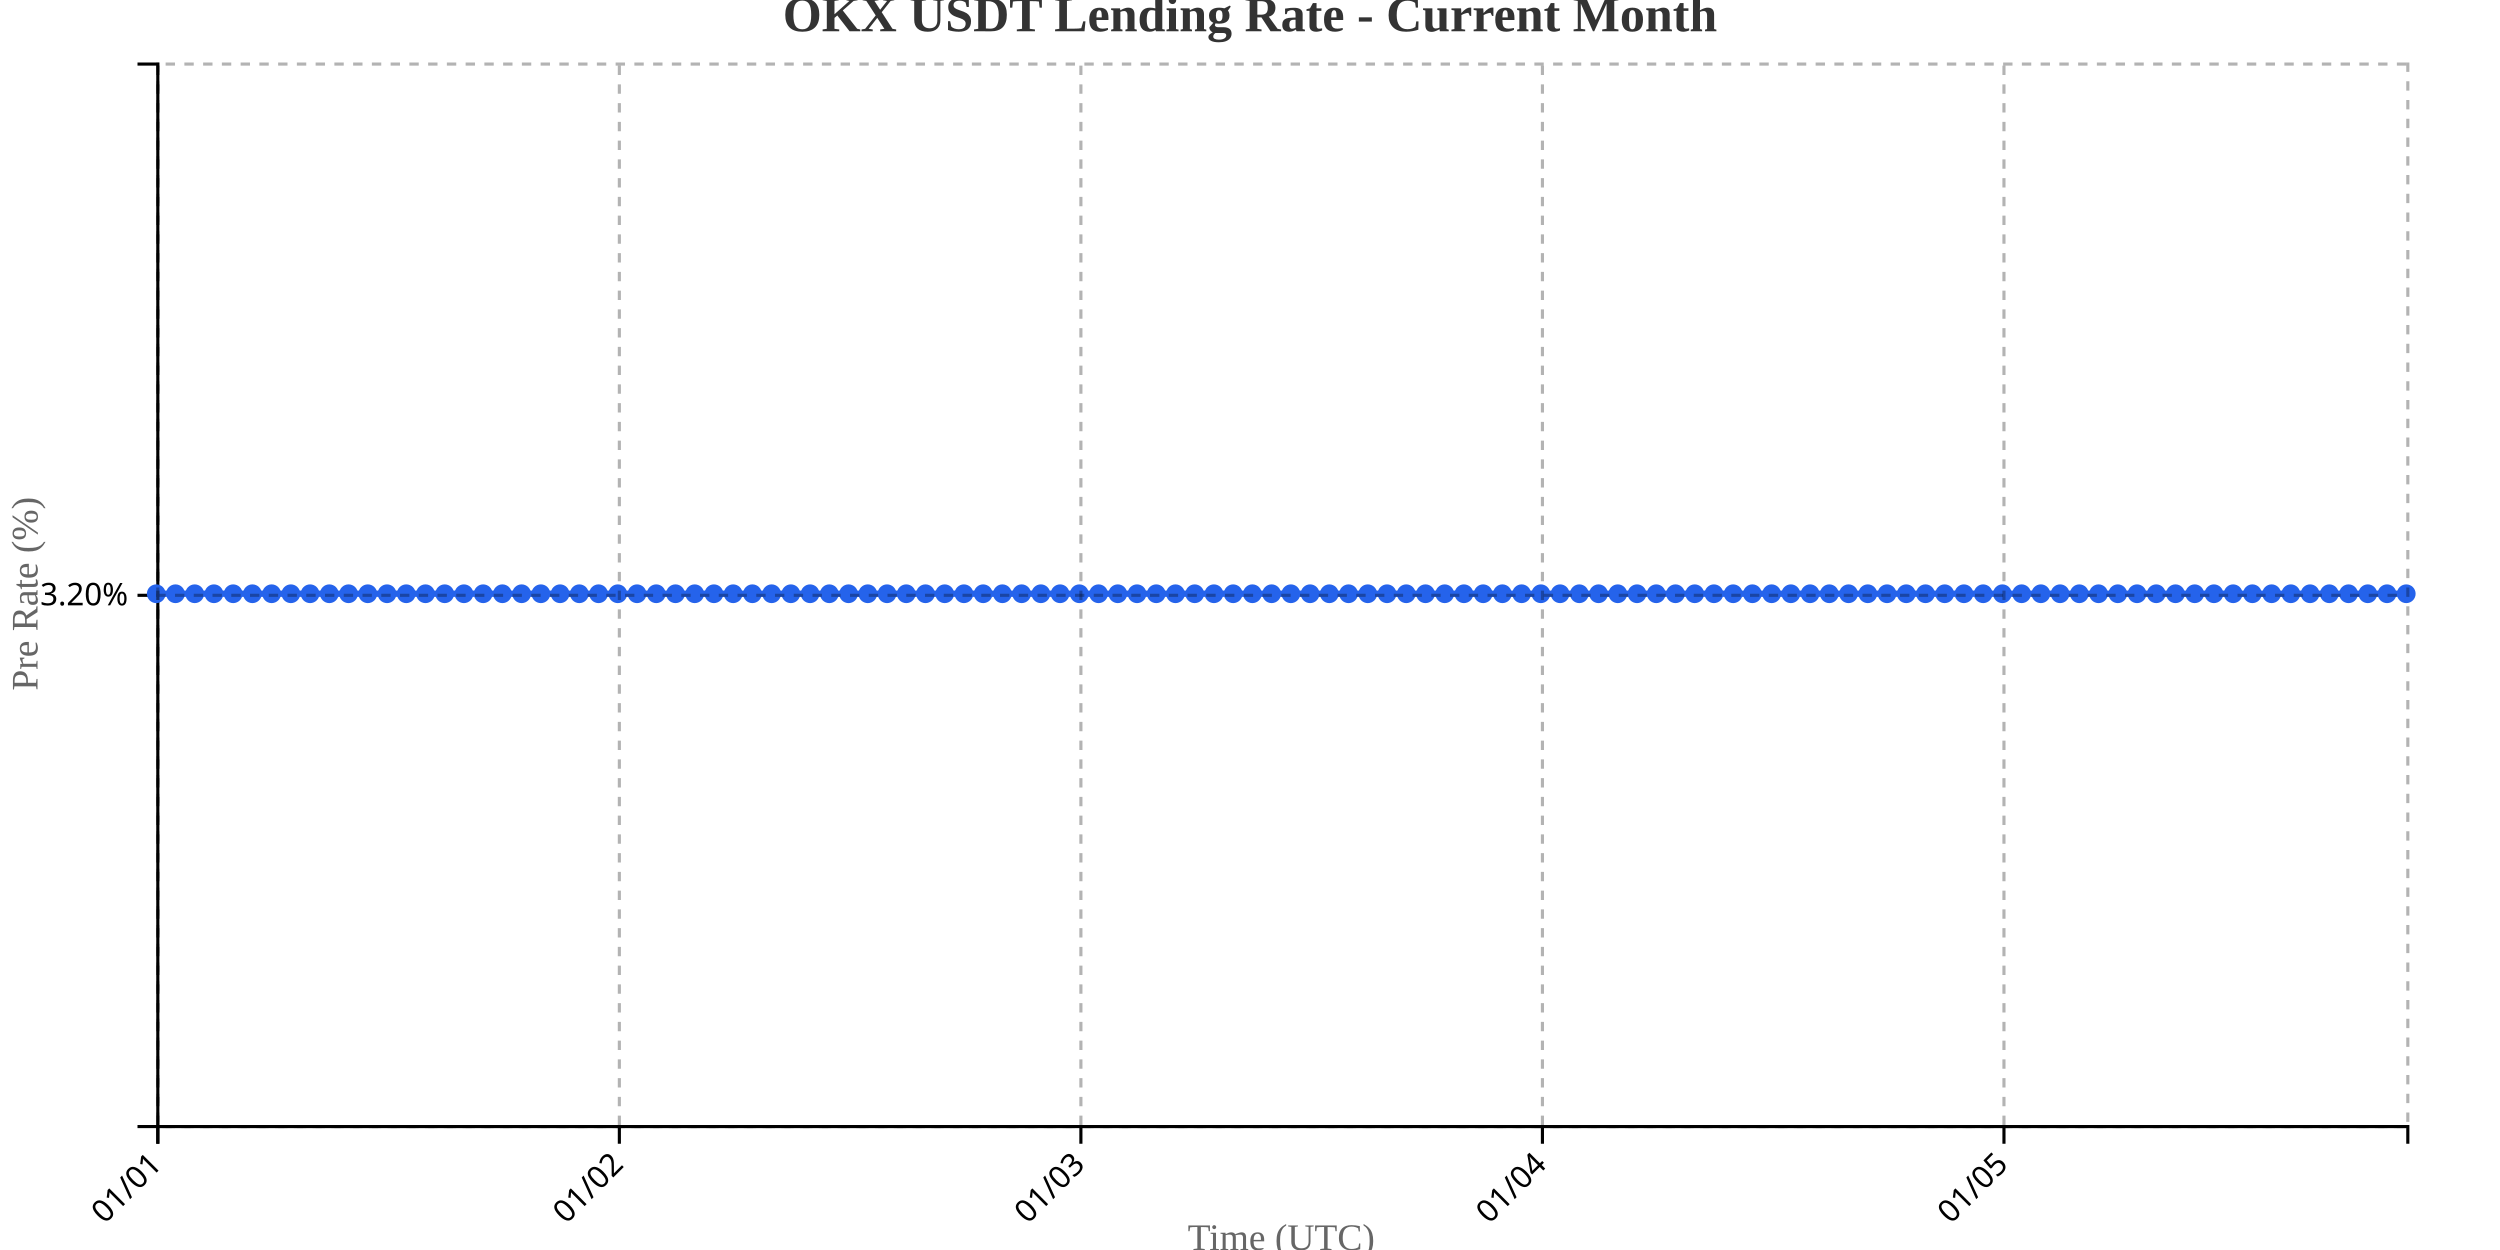
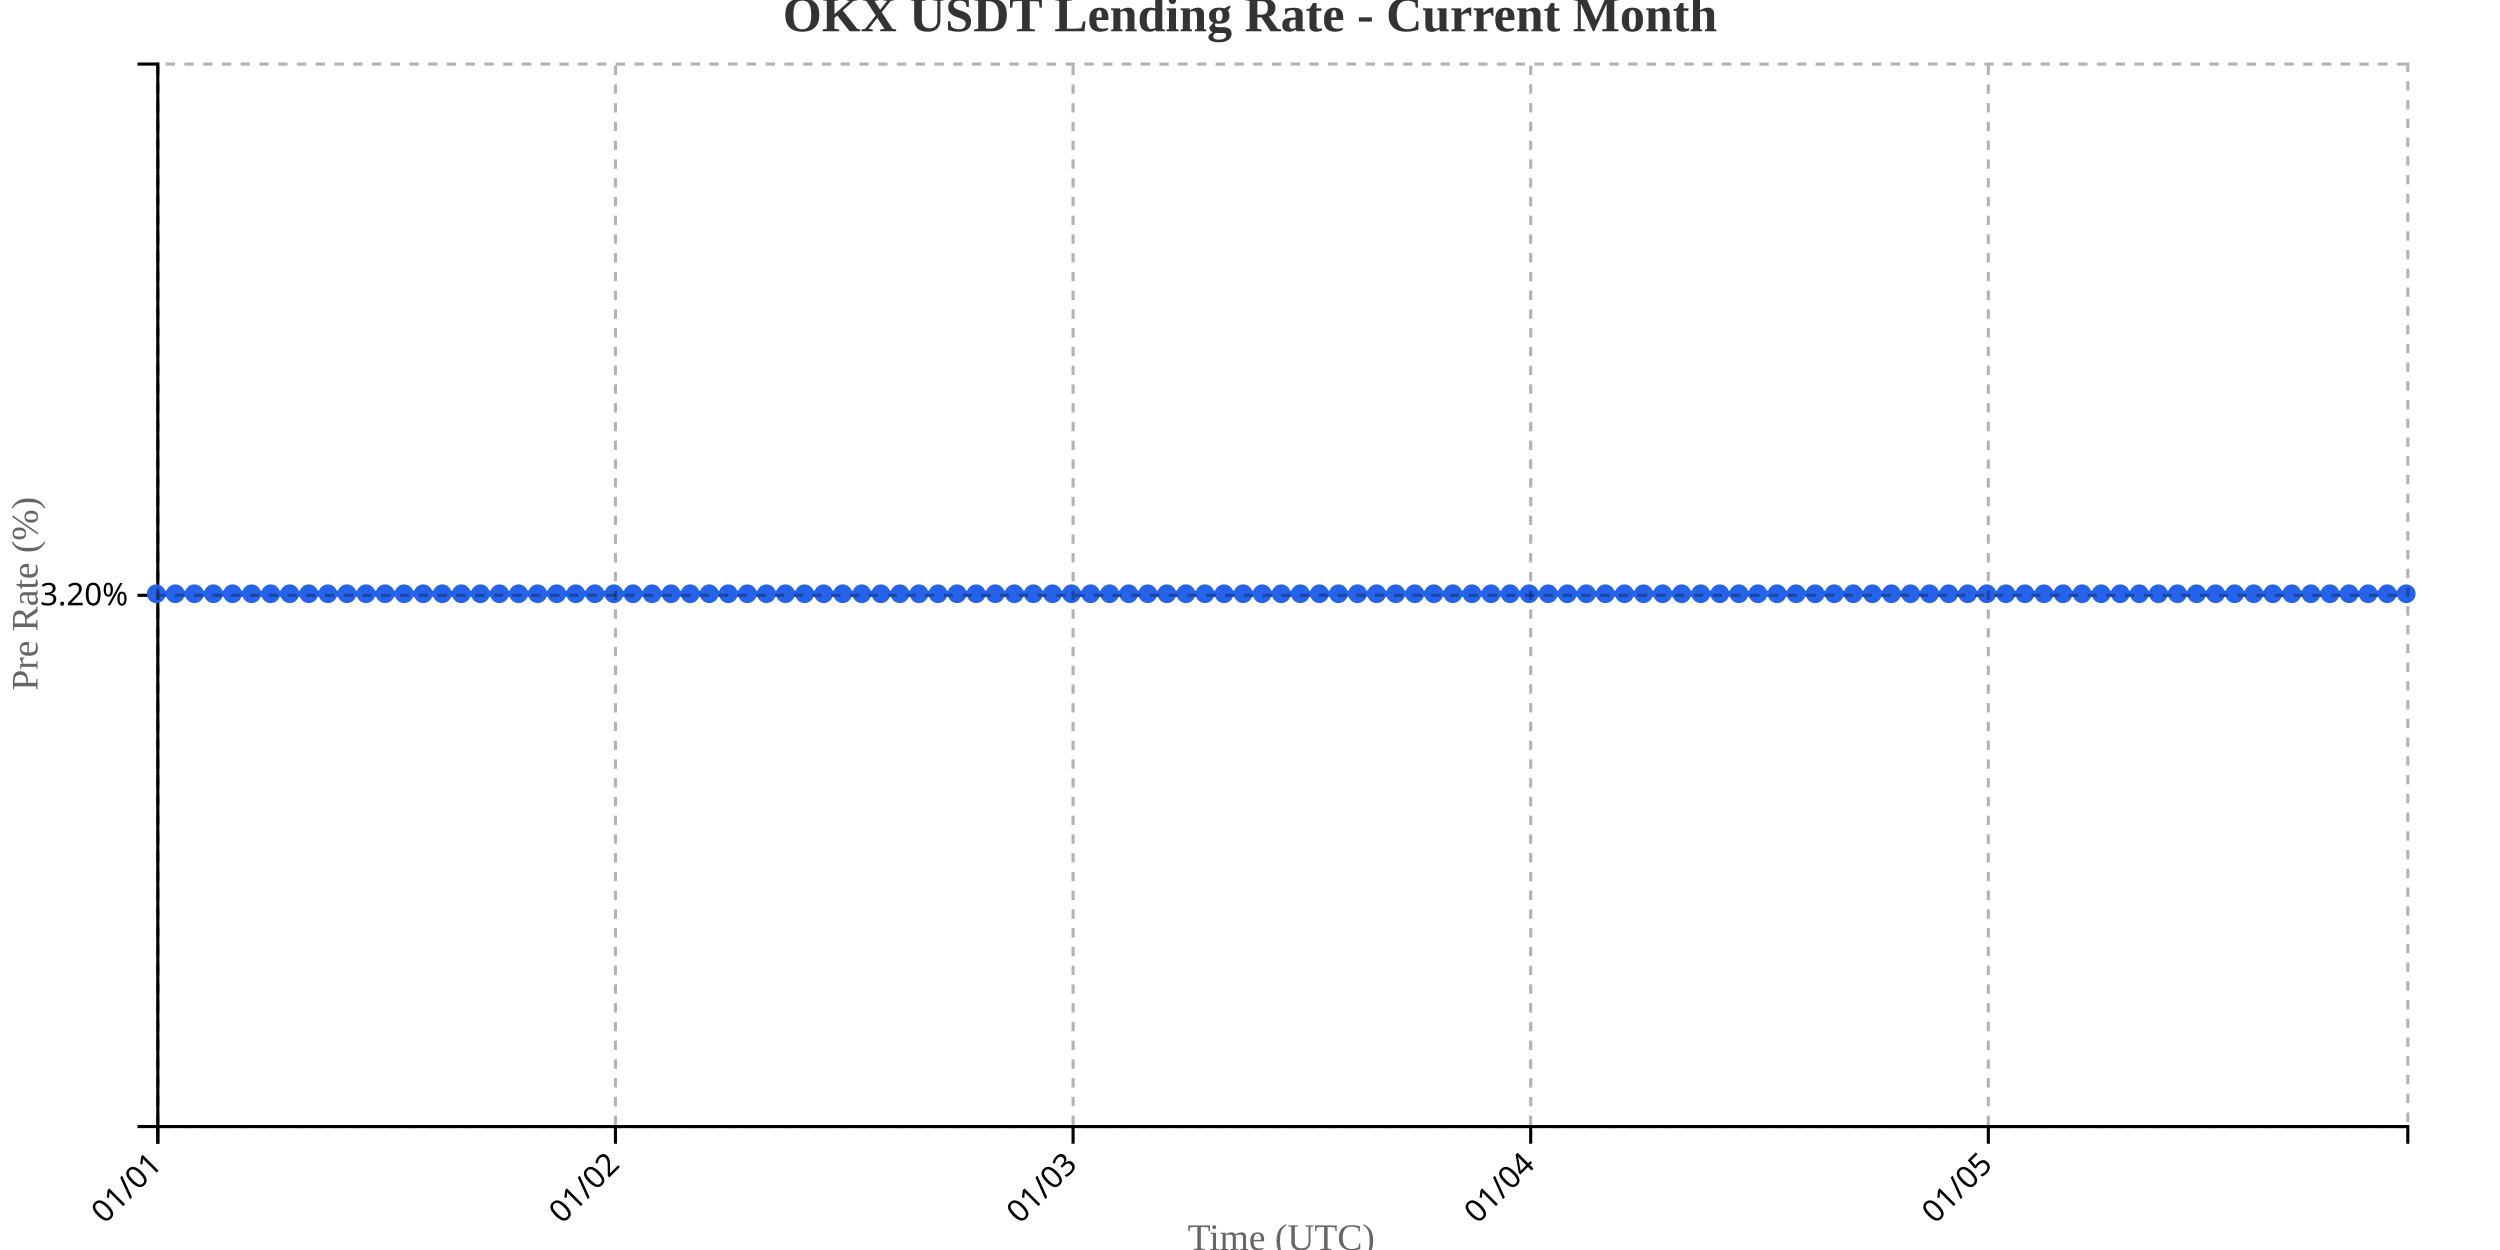
<svg xmlns="http://www.w3.org/2000/svg" width="800" height="400">
  <g transform="translate(50,20)">
    <g transform="translate(0,340)" fill="none" font-size="10" font-family="sans-serif" text-anchor="middle">
      <path class="domain" stroke="currentColor" d="M0.5,6V0.5H720.5V6" />
      <g class="tick" opacity="1" transform="translate(0.5,0)">
        <line stroke="currentColor" y2="6" />
        <text fill="currentColor" y="9" dy=".15em" style="text-anchor: end;" dx="-.8em" transform="rotate(-45)">01/01</text>
      </g>
-       <g class="tick" opacity="1" transform="translate(148.1923,0)">
+       <g class="tick" opacity="1" transform="translate(146.9407,0)">
        <line stroke="currentColor" y2="6" />
        <text fill="currentColor" y="9" dy=".15em" style="text-anchor: end;" dx="-.8em" transform="rotate(-45)">01/02</text>
      </g>
-       <g class="tick" opacity="1" transform="translate(295.8846,0)">
+       <g class="tick" opacity="1" transform="translate(293.3814,0)">
        <line stroke="currentColor" y2="6" />
        <text fill="currentColor" y="9" dy=".15em" style="text-anchor: end;" dx="-.8em" transform="rotate(-45)">01/03</text>
      </g>
-       <g class="tick" opacity="1" transform="translate(443.5769,0)">
+       <g class="tick" opacity="1" transform="translate(439.822,0)">
        <line stroke="currentColor" y2="6" />
        <text fill="currentColor" y="9" dy=".15em" style="text-anchor: end;" dx="-.8em" transform="rotate(-45)">01/04</text>
      </g>
-       <g class="tick" opacity="1" transform="translate(591.2692,0)">
+       <g class="tick" opacity="1" transform="translate(586.2627,0)">
        <line stroke="currentColor" y2="6" />
        <text fill="currentColor" y="9" dy=".15em" style="text-anchor: end;" dx="-.8em" transform="rotate(-45)">01/05</text>
      </g>
    </g>
    <g fill="none" font-size="10" font-family="sans-serif" text-anchor="end">
      <path class="domain" stroke="currentColor" d="M-6,340.5H0.5V0.5H-6" />
      <g class="tick" opacity="1" transform="translate(0,170.5)">
        <line stroke="currentColor" x2="-6" />
        <text fill="currentColor" x="-9" dy="0.32em">3.20%</text>
      </g>
    </g>
    <text transform="rotate(-90)" y="-50" x="-170" dy="1em" style="text-anchor: middle; font-size: 12px; fill: #666;">Pre Rate (%)</text>
    <text transform="translate(360, 380)" style="text-anchor: middle; font-size: 12px; fill: #666;">Time (UTC)</text>
-     <path fill="none" stroke="#2563eb" stroke-width="2" d="M0,170C2.051,170,4.103,170,6.154,170C8.205,170,10.256,170,12.308,170C14.359,170,16.41,170,18.462,170C20.513,170,22.564,170,24.615,170C26.667,170,28.718,170,30.769,170C32.821,170,34.872,170,36.923,170C38.974,170,41.026,170,43.077,170C45.128,170,47.179,170,49.231,170C51.282,170,53.333,170,55.385,170C57.436,170,59.487,170,61.538,170C63.59,170,65.641,170,67.692,170C69.744,170,71.795,170,73.846,170C75.897,170,77.949,170,80,170C82.051,170,84.103,170,86.154,170C88.205,170,90.256,170,92.308,170C94.359,170,96.41,170,98.462,170C100.513,170,102.564,170,104.615,170C106.667,170,108.718,170,110.769,170C112.821,170,114.872,170,116.923,170C118.974,170,121.026,170,123.077,170C125.128,170,127.179,170,129.231,170C131.282,170,133.333,170,135.385,170C137.436,170,139.487,170,141.538,170C143.59,170,145.641,170,147.692,170C149.744,170,151.795,170,153.846,170C155.897,170,157.949,170,160,170C162.051,170,164.103,170,166.154,170C168.205,170,170.256,170,172.308,170C174.359,170,176.41,170,178.462,170C180.513,170,182.564,170,184.615,170C186.667,170,188.718,170,190.769,170C192.821,170,194.872,170,196.923,170C198.974,170,201.026,170,203.077,170C205.128,170,207.179,170,209.231,170C211.282,170,213.333,170,215.385,170C217.436,170,219.487,170,221.538,170C223.59,170,225.641,170,227.692,170C229.744,170,231.795,170,233.846,170C235.897,170,237.949,170,240,170C242.051,170,244.103,170,246.154,170C248.205,170,250.256,170,252.308,170C254.359,170,256.41,170,258.462,170C260.513,170,262.564,170,264.615,170C266.667,170,268.718,170,270.769,170C272.821,170,274.872,170,276.923,170C278.974,170,281.026,170,283.077,170C285.128,170,287.179,170,289.231,170C291.282,170,293.333,170,295.385,170C297.436,170,299.487,170,301.538,170C303.59,170,305.641,170,307.692,170C309.744,170,311.795,170,313.846,170C315.897,170,317.949,170,320,170C322.051,170,324.103,170,326.154,170C328.205,170,330.256,170,332.308,170C334.359,170,336.41,170,338.462,170C340.513,170,342.564,170,344.615,170C346.667,170,348.718,170,350.769,170C352.821,170,354.872,170,356.923,170C358.974,170,361.026,170,363.077,170C365.128,170,367.179,170,369.231,170C371.282,170,373.333,170,375.385,170C377.436,170,379.487,170,381.538,170C383.59,170,385.641,170,387.692,170C389.744,170,391.795,170,393.846,170C395.897,170,397.949,170,400,170C402.051,170,404.103,170,406.154,170C408.205,170,410.256,170,412.308,170C414.359,170,416.41,170,418.462,170C420.513,170,422.564,170,424.615,170C426.667,170,428.718,170,430.769,170C432.821,170,434.872,170,436.923,170C438.974,170,441.026,170,443.077,170C445.128,170,447.179,170,449.231,170C451.282,170,453.333,170,455.385,170C457.436,170,459.487,170,461.538,170C463.59,170,465.641,170,467.692,170C469.744,170,471.795,170,473.846,170C475.897,170,477.949,170,480,170C482.051,170,484.103,170,486.154,170C488.205,170,490.256,170,492.308,170C494.359,170,496.41,170,498.462,170C500.513,170,502.564,170,504.615,170C506.667,170,508.718,170,510.769,170C512.821,170,514.872,170,516.923,170C518.974,170,521.026,170,523.077,170C525.128,170,527.179,170,529.231,170C531.282,170,533.333,170,535.385,170C537.436,170,539.487,170,541.538,170C543.59,170,545.641,170,547.692,170C549.744,170,551.795,170,553.846,170C555.897,170,557.949,170,560,170C562.051,170,564.103,170,566.154,170C568.205,170,570.256,170,572.308,170C574.359,170,576.41,170,578.462,170C580.513,170,582.564,170,584.615,170C586.667,170,588.718,170,590.769,170C592.821,170,594.872,170,596.923,170C598.974,170,601.026,170,603.077,170C605.128,170,607.179,170,609.231,170C611.282,170,613.333,170,615.385,170C617.436,170,619.487,170,621.538,170C623.59,170,625.641,170,627.692,170C629.744,170,631.795,170,633.846,170C635.897,170,637.949,170,640,170C642.051,170,644.103,170,646.154,170C648.205,170,650.256,170,652.308,170C654.359,170,656.41,170,658.462,170C660.513,170,662.564,170,664.615,170C666.667,170,668.718,170,670.769,170C672.821,170,674.872,170,676.923,170C678.974,170,681.026,170,683.077,170C685.128,170,687.179,170,689.231,170C691.282,170,693.333,170,695.385,170C697.436,170,699.487,170,701.538,170C703.59,170,705.641,170,707.692,170C709.744,170,711.795,170,713.846,170C715.897,170,717.949,170,720,170" />
+     <path fill="none" stroke="#2563eb" stroke-width="2" d="M0,170C2.034,170,4.068,170,6.102,170C8.136,170,10.169,170,12.203,170C14.237,170,16.271,170,18.305,170C20.339,170,22.373,170,24.407,170C26.441,170,28.475,170,30.508,170C32.542,170,34.576,170,36.61,170C38.644,170,40.678,170,42.712,170C44.746,170,46.78,170,48.814,170C50.847,170,52.881,170,54.915,170C56.949,170,58.983,170,61.017,170C63.051,170,65.085,170,67.119,170C69.153,170,71.186,170,73.22,170C75.254,170,77.288,170,79.322,170C81.356,170,83.39,170,85.424,170C87.458,170,89.492,170,91.525,170C93.559,170,95.593,170,97.627,170C99.661,170,101.695,170,103.729,170C105.763,170,107.797,170,109.831,170C111.864,170,113.898,170,115.932,170C117.966,170,120,170,122.034,170C124.068,170,126.102,170,128.136,170C130.169,170,132.203,170,134.237,170C136.271,170,138.305,170,140.339,170C142.373,170,144.407,170,146.441,170C148.475,170,150.508,170,152.542,170C154.576,170,156.61,170,158.644,170C160.678,170,162.712,170,164.746,170C166.78,170,168.814,170,170.847,170C172.881,170,174.915,170,176.949,170C178.983,170,181.017,170,183.051,170C185.085,170,187.119,170,189.153,170C191.186,170,193.22,170,195.254,170C197.288,170,199.322,170,201.356,170C203.39,170,205.424,170,207.458,170C209.492,170,211.525,170,213.559,170C215.593,170,217.627,170,219.661,170C221.695,170,223.729,170,225.763,170C227.797,170,229.831,170,231.864,170C233.898,170,235.932,170,237.966,170C240,170,242.034,170,244.068,170C246.102,170,248.136,170,250.169,170C252.203,170,254.237,170,256.271,170C258.305,170,260.339,170,262.373,170C264.407,170,266.441,170,268.475,170C270.508,170,272.542,170,274.576,170C276.61,170,278.644,170,280.678,170C282.712,170,284.746,170,286.78,170C288.814,170,290.847,170,292.881,170C294.915,170,296.949,170,298.983,170C301.017,170,303.051,170,305.085,170C307.119,170,309.153,170,311.186,170C313.22,170,315.254,170,317.288,170C319.322,170,321.356,170,323.39,170C325.424,170,327.458,170,329.492,170C331.525,170,333.559,170,335.593,170C337.627,170,339.661,170,341.695,170C343.729,170,345.763,170,347.797,170C349.831,170,351.864,170,353.898,170C355.932,170,357.966,170,360,170C362.034,170,364.068,170,366.102,170C368.136,170,370.169,170,372.203,170C374.237,170,376.271,170,378.305,170C380.339,170,382.373,170,384.407,170C386.441,170,388.475,170,390.508,170C392.542,170,394.576,170,396.61,170C398.644,170,400.678,170,402.712,170C404.746,170,406.78,170,408.814,170C410.847,170,412.881,170,414.915,170C416.949,170,418.983,170,421.017,170C423.051,170,425.085,170,427.119,170C429.153,170,431.186,170,433.22,170C435.254,170,437.288,170,439.322,170C441.356,170,443.39,170,445.424,170C447.458,170,449.492,170,451.525,170C453.559,170,455.593,170,457.627,170C459.661,170,461.695,170,463.729,170C465.763,170,467.797,170,469.831,170C471.864,170,473.898,170,475.932,170C477.966,170,480,170,482.034,170C484.068,170,486.102,170,488.136,170C490.169,170,492.203,170,494.237,170C496.271,170,498.305,170,500.339,170C502.373,170,504.407,170,506.441,170C508.475,170,510.508,170,512.542,170C514.576,170,516.61,170,518.644,170C520.678,170,522.712,170,524.746,170C526.78,170,528.814,170,530.847,170C532.881,170,534.915,170,536.949,170C538.983,170,541.017,170,543.051,170C545.085,170,547.119,170,549.153,170C551.186,170,553.22,170,555.254,170C557.288,170,559.322,170,561.356,170C563.39,170,565.424,170,567.458,170C569.492,170,571.525,170,573.559,170C575.593,170,577.627,170,579.661,170C581.695,170,583.729,170,585.763,170C587.797,170,589.831,170,591.864,170C593.898,170,595.932,170,597.966,170C600,170,602.034,170,604.068,170C606.102,170,608.136,170,610.169,170C612.203,170,614.237,170,616.271,170C618.305,170,620.339,170,622.373,170C624.407,170,626.441,170,628.475,170C630.508,170,632.542,170,634.576,170C636.61,170,638.644,170,640.678,170C642.712,170,644.746,170,646.78,170C648.814,170,650.847,170,652.881,170C654.915,170,656.949,170,658.983,170C661.017,170,663.051,170,665.085,170C667.119,170,669.153,170,671.186,170C673.22,170,675.254,170,677.288,170C679.322,170,681.356,170,683.39,170C685.424,170,687.458,170,689.492,170C691.525,170,693.559,170,695.593,170C697.627,170,699.661,170,701.695,170C703.729,170,705.763,170,707.797,170C709.831,170,711.864,170,713.898,170C715.932,170,717.966,170,720,170" />
    <circle class="dot" cx="0" cy="170" r="3" fill="#2563eb" />
-     <circle class="dot" cx="6.154" cy="170" r="3" fill="#2563eb" />
-     <circle class="dot" cx="12.308" cy="170" r="3" fill="#2563eb" />
-     <circle class="dot" cx="18.462" cy="170" r="3" fill="#2563eb" />
-     <circle class="dot" cx="24.615" cy="170" r="3" fill="#2563eb" />
-     <circle class="dot" cx="30.769" cy="170" r="3" fill="#2563eb" />
-     <circle class="dot" cx="36.923" cy="170" r="3" fill="#2563eb" />
-     <circle class="dot" cx="43.077" cy="170" r="3" fill="#2563eb" />
-     <circle class="dot" cx="49.231" cy="170" r="3" fill="#2563eb" />
-     <circle class="dot" cx="55.385" cy="170" r="3" fill="#2563eb" />
-     <circle class="dot" cx="61.538" cy="170" r="3" fill="#2563eb" />
-     <circle class="dot" cx="67.692" cy="170" r="3" fill="#2563eb" />
-     <circle class="dot" cx="73.846" cy="170" r="3" fill="#2563eb" />
-     <circle class="dot" cx="80" cy="170" r="3" fill="#2563eb" />
-     <circle class="dot" cx="86.154" cy="170" r="3" fill="#2563eb" />
-     <circle class="dot" cx="92.308" cy="170" r="3" fill="#2563eb" />
-     <circle class="dot" cx="98.462" cy="170" r="3" fill="#2563eb" />
-     <circle class="dot" cx="104.615" cy="170" r="3" fill="#2563eb" />
-     <circle class="dot" cx="110.769" cy="170" r="3" fill="#2563eb" />
-     <circle class="dot" cx="116.923" cy="170" r="3" fill="#2563eb" />
-     <circle class="dot" cx="123.077" cy="170" r="3" fill="#2563eb" />
-     <circle class="dot" cx="129.231" cy="170" r="3" fill="#2563eb" />
-     <circle class="dot" cx="135.385" cy="170" r="3" fill="#2563eb" />
-     <circle class="dot" cx="141.538" cy="170" r="3" fill="#2563eb" />
-     <circle class="dot" cx="147.692" cy="170" r="3" fill="#2563eb" />
-     <circle class="dot" cx="153.846" cy="170" r="3" fill="#2563eb" />
-     <circle class="dot" cx="160" cy="170" r="3" fill="#2563eb" />
-     <circle class="dot" cx="166.154" cy="170" r="3" fill="#2563eb" />
-     <circle class="dot" cx="172.308" cy="170" r="3" fill="#2563eb" />
-     <circle class="dot" cx="178.462" cy="170" r="3" fill="#2563eb" />
-     <circle class="dot" cx="184.615" cy="170" r="3" fill="#2563eb" />
-     <circle class="dot" cx="190.769" cy="170" r="3" fill="#2563eb" />
-     <circle class="dot" cx="196.923" cy="170" r="3" fill="#2563eb" />
-     <circle class="dot" cx="203.077" cy="170" r="3" fill="#2563eb" />
-     <circle class="dot" cx="209.231" cy="170" r="3" fill="#2563eb" />
-     <circle class="dot" cx="215.385" cy="170" r="3" fill="#2563eb" />
-     <circle class="dot" cx="221.538" cy="170" r="3" fill="#2563eb" />
-     <circle class="dot" cx="227.692" cy="170" r="3" fill="#2563eb" />
-     <circle class="dot" cx="233.846" cy="170" r="3" fill="#2563eb" />
-     <circle class="dot" cx="240" cy="170" r="3" fill="#2563eb" />
-     <circle class="dot" cx="246.154" cy="170" r="3" fill="#2563eb" />
-     <circle class="dot" cx="252.308" cy="170" r="3" fill="#2563eb" />
-     <circle class="dot" cx="258.462" cy="170" r="3" fill="#2563eb" />
-     <circle class="dot" cx="264.615" cy="170" r="3" fill="#2563eb" />
-     <circle class="dot" cx="270.769" cy="170" r="3" fill="#2563eb" />
-     <circle class="dot" cx="276.923" cy="170" r="3" fill="#2563eb" />
-     <circle class="dot" cx="283.077" cy="170" r="3" fill="#2563eb" />
-     <circle class="dot" cx="289.231" cy="170" r="3" fill="#2563eb" />
-     <circle class="dot" cx="295.385" cy="170" r="3" fill="#2563eb" />
-     <circle class="dot" cx="301.538" cy="170" r="3" fill="#2563eb" />
-     <circle class="dot" cx="307.692" cy="170" r="3" fill="#2563eb" />
-     <circle class="dot" cx="313.846" cy="170" r="3" fill="#2563eb" />
-     <circle class="dot" cx="320" cy="170" r="3" fill="#2563eb" />
-     <circle class="dot" cx="326.154" cy="170" r="3" fill="#2563eb" />
-     <circle class="dot" cx="332.308" cy="170" r="3" fill="#2563eb" />
-     <circle class="dot" cx="338.462" cy="170" r="3" fill="#2563eb" />
-     <circle class="dot" cx="344.615" cy="170" r="3" fill="#2563eb" />
-     <circle class="dot" cx="350.769" cy="170" r="3" fill="#2563eb" />
-     <circle class="dot" cx="356.923" cy="170" r="3" fill="#2563eb" />
-     <circle class="dot" cx="363.077" cy="170" r="3" fill="#2563eb" />
-     <circle class="dot" cx="369.231" cy="170" r="3" fill="#2563eb" />
-     <circle class="dot" cx="375.385" cy="170" r="3" fill="#2563eb" />
-     <circle class="dot" cx="381.538" cy="170" r="3" fill="#2563eb" />
-     <circle class="dot" cx="387.692" cy="170" r="3" fill="#2563eb" />
-     <circle class="dot" cx="393.846" cy="170" r="3" fill="#2563eb" />
-     <circle class="dot" cx="400" cy="170" r="3" fill="#2563eb" />
-     <circle class="dot" cx="406.154" cy="170" r="3" fill="#2563eb" />
-     <circle class="dot" cx="412.308" cy="170" r="3" fill="#2563eb" />
-     <circle class="dot" cx="418.462" cy="170" r="3" fill="#2563eb" />
-     <circle class="dot" cx="424.615" cy="170" r="3" fill="#2563eb" />
-     <circle class="dot" cx="430.769" cy="170" r="3" fill="#2563eb" />
-     <circle class="dot" cx="436.923" cy="170" r="3" fill="#2563eb" />
-     <circle class="dot" cx="443.077" cy="170" r="3" fill="#2563eb" />
-     <circle class="dot" cx="449.231" cy="170" r="3" fill="#2563eb" />
-     <circle class="dot" cx="455.385" cy="170" r="3" fill="#2563eb" />
-     <circle class="dot" cx="461.538" cy="170" r="3" fill="#2563eb" />
-     <circle class="dot" cx="467.692" cy="170" r="3" fill="#2563eb" />
-     <circle class="dot" cx="473.846" cy="170" r="3" fill="#2563eb" />
-     <circle class="dot" cx="480" cy="170" r="3" fill="#2563eb" />
-     <circle class="dot" cx="486.154" cy="170" r="3" fill="#2563eb" />
-     <circle class="dot" cx="492.308" cy="170" r="3" fill="#2563eb" />
-     <circle class="dot" cx="498.462" cy="170" r="3" fill="#2563eb" />
-     <circle class="dot" cx="504.615" cy="170" r="3" fill="#2563eb" />
-     <circle class="dot" cx="510.769" cy="170" r="3" fill="#2563eb" />
-     <circle class="dot" cx="516.923" cy="170" r="3" fill="#2563eb" />
-     <circle class="dot" cx="523.077" cy="170" r="3" fill="#2563eb" />
-     <circle class="dot" cx="529.231" cy="170" r="3" fill="#2563eb" />
-     <circle class="dot" cx="535.385" cy="170" r="3" fill="#2563eb" />
-     <circle class="dot" cx="541.538" cy="170" r="3" fill="#2563eb" />
-     <circle class="dot" cx="547.692" cy="170" r="3" fill="#2563eb" />
-     <circle class="dot" cx="553.846" cy="170" r="3" fill="#2563eb" />
-     <circle class="dot" cx="560" cy="170" r="3" fill="#2563eb" />
-     <circle class="dot" cx="566.154" cy="170" r="3" fill="#2563eb" />
-     <circle class="dot" cx="572.308" cy="170" r="3" fill="#2563eb" />
-     <circle class="dot" cx="578.462" cy="170" r="3" fill="#2563eb" />
-     <circle class="dot" cx="584.615" cy="170" r="3" fill="#2563eb" />
-     <circle class="dot" cx="590.769" cy="170" r="3" fill="#2563eb" />
-     <circle class="dot" cx="596.923" cy="170" r="3" fill="#2563eb" />
-     <circle class="dot" cx="603.077" cy="170" r="3" fill="#2563eb" />
-     <circle class="dot" cx="609.231" cy="170" r="3" fill="#2563eb" />
-     <circle class="dot" cx="615.385" cy="170" r="3" fill="#2563eb" />
-     <circle class="dot" cx="621.538" cy="170" r="3" fill="#2563eb" />
-     <circle class="dot" cx="627.692" cy="170" r="3" fill="#2563eb" />
-     <circle class="dot" cx="633.846" cy="170" r="3" fill="#2563eb" />
-     <circle class="dot" cx="640" cy="170" r="3" fill="#2563eb" />
-     <circle class="dot" cx="646.154" cy="170" r="3" fill="#2563eb" />
-     <circle class="dot" cx="652.308" cy="170" r="3" fill="#2563eb" />
-     <circle class="dot" cx="658.462" cy="170" r="3" fill="#2563eb" />
-     <circle class="dot" cx="664.615" cy="170" r="3" fill="#2563eb" />
-     <circle class="dot" cx="670.769" cy="170" r="3" fill="#2563eb" />
-     <circle class="dot" cx="676.923" cy="170" r="3" fill="#2563eb" />
-     <circle class="dot" cx="683.077" cy="170" r="3" fill="#2563eb" />
-     <circle class="dot" cx="689.231" cy="170" r="3" fill="#2563eb" />
-     <circle class="dot" cx="695.385" cy="170" r="3" fill="#2563eb" />
-     <circle class="dot" cx="701.538" cy="170" r="3" fill="#2563eb" />
-     <circle class="dot" cx="707.692" cy="170" r="3" fill="#2563eb" />
-     <circle class="dot" cx="713.846" cy="170" r="3" fill="#2563eb" />
+     <circle class="dot" cx="6.102" cy="170" r="3" fill="#2563eb" />
+     <circle class="dot" cx="12.203" cy="170" r="3" fill="#2563eb" />
+     <circle class="dot" cx="18.305" cy="170" r="3" fill="#2563eb" />
+     <circle class="dot" cx="24.407" cy="170" r="3" fill="#2563eb" />
+     <circle class="dot" cx="30.508" cy="170" r="3" fill="#2563eb" />
+     <circle class="dot" cx="36.61" cy="170" r="3" fill="#2563eb" />
+     <circle class="dot" cx="42.712" cy="170" r="3" fill="#2563eb" />
+     <circle class="dot" cx="48.814" cy="170" r="3" fill="#2563eb" />
+     <circle class="dot" cx="54.915" cy="170" r="3" fill="#2563eb" />
+     <circle class="dot" cx="61.017" cy="170" r="3" fill="#2563eb" />
+     <circle class="dot" cx="67.119" cy="170" r="3" fill="#2563eb" />
+     <circle class="dot" cx="73.22" cy="170" r="3" fill="#2563eb" />
+     <circle class="dot" cx="79.322" cy="170" r="3" fill="#2563eb" />
+     <circle class="dot" cx="85.424" cy="170" r="3" fill="#2563eb" />
+     <circle class="dot" cx="91.525" cy="170" r="3" fill="#2563eb" />
+     <circle class="dot" cx="97.627" cy="170" r="3" fill="#2563eb" />
+     <circle class="dot" cx="103.729" cy="170" r="3" fill="#2563eb" />
+     <circle class="dot" cx="109.831" cy="170" r="3" fill="#2563eb" />
+     <circle class="dot" cx="115.932" cy="170" r="3" fill="#2563eb" />
+     <circle class="dot" cx="122.034" cy="170" r="3" fill="#2563eb" />
+     <circle class="dot" cx="128.136" cy="170" r="3" fill="#2563eb" />
+     <circle class="dot" cx="134.237" cy="170" r="3" fill="#2563eb" />
+     <circle class="dot" cx="140.339" cy="170" r="3" fill="#2563eb" />
+     <circle class="dot" cx="146.441" cy="170" r="3" fill="#2563eb" />
+     <circle class="dot" cx="152.542" cy="170" r="3" fill="#2563eb" />
+     <circle class="dot" cx="158.644" cy="170" r="3" fill="#2563eb" />
+     <circle class="dot" cx="164.746" cy="170" r="3" fill="#2563eb" />
+     <circle class="dot" cx="170.847" cy="170" r="3" fill="#2563eb" />
+     <circle class="dot" cx="176.949" cy="170" r="3" fill="#2563eb" />
+     <circle class="dot" cx="183.051" cy="170" r="3" fill="#2563eb" />
+     <circle class="dot" cx="189.153" cy="170" r="3" fill="#2563eb" />
+     <circle class="dot" cx="195.254" cy="170" r="3" fill="#2563eb" />
+     <circle class="dot" cx="201.356" cy="170" r="3" fill="#2563eb" />
+     <circle class="dot" cx="207.458" cy="170" r="3" fill="#2563eb" />
+     <circle class="dot" cx="213.559" cy="170" r="3" fill="#2563eb" />
+     <circle class="dot" cx="219.661" cy="170" r="3" fill="#2563eb" />
+     <circle class="dot" cx="225.763" cy="170" r="3" fill="#2563eb" />
+     <circle class="dot" cx="231.864" cy="170" r="3" fill="#2563eb" />
+     <circle class="dot" cx="237.966" cy="170" r="3" fill="#2563eb" />
+     <circle class="dot" cx="244.068" cy="170" r="3" fill="#2563eb" />
+     <circle class="dot" cx="250.169" cy="170" r="3" fill="#2563eb" />
+     <circle class="dot" cx="256.271" cy="170" r="3" fill="#2563eb" />
+     <circle class="dot" cx="262.373" cy="170" r="3" fill="#2563eb" />
+     <circle class="dot" cx="268.475" cy="170" r="3" fill="#2563eb" />
+     <circle class="dot" cx="274.576" cy="170" r="3" fill="#2563eb" />
+     <circle class="dot" cx="280.678" cy="170" r="3" fill="#2563eb" />
+     <circle class="dot" cx="286.78" cy="170" r="3" fill="#2563eb" />
+     <circle class="dot" cx="292.881" cy="170" r="3" fill="#2563eb" />
+     <circle class="dot" cx="298.983" cy="170" r="3" fill="#2563eb" />
+     <circle class="dot" cx="305.085" cy="170" r="3" fill="#2563eb" />
+     <circle class="dot" cx="311.186" cy="170" r="3" fill="#2563eb" />
+     <circle class="dot" cx="317.288" cy="170" r="3" fill="#2563eb" />
+     <circle class="dot" cx="323.39" cy="170" r="3" fill="#2563eb" />
+     <circle class="dot" cx="329.492" cy="170" r="3" fill="#2563eb" />
+     <circle class="dot" cx="335.593" cy="170" r="3" fill="#2563eb" />
+     <circle class="dot" cx="341.695" cy="170" r="3" fill="#2563eb" />
+     <circle class="dot" cx="347.797" cy="170" r="3" fill="#2563eb" />
+     <circle class="dot" cx="353.898" cy="170" r="3" fill="#2563eb" />
+     <circle class="dot" cx="360" cy="170" r="3" fill="#2563eb" />
+     <circle class="dot" cx="366.102" cy="170" r="3" fill="#2563eb" />
+     <circle class="dot" cx="372.203" cy="170" r="3" fill="#2563eb" />
+     <circle class="dot" cx="378.305" cy="170" r="3" fill="#2563eb" />
+     <circle class="dot" cx="384.407" cy="170" r="3" fill="#2563eb" />
+     <circle class="dot" cx="390.508" cy="170" r="3" fill="#2563eb" />
+     <circle class="dot" cx="396.61" cy="170" r="3" fill="#2563eb" />
+     <circle class="dot" cx="402.712" cy="170" r="3" fill="#2563eb" />
+     <circle class="dot" cx="408.814" cy="170" r="3" fill="#2563eb" />
+     <circle class="dot" cx="414.915" cy="170" r="3" fill="#2563eb" />
+     <circle class="dot" cx="421.017" cy="170" r="3" fill="#2563eb" />
+     <circle class="dot" cx="427.119" cy="170" r="3" fill="#2563eb" />
+     <circle class="dot" cx="433.22" cy="170" r="3" fill="#2563eb" />
+     <circle class="dot" cx="439.322" cy="170" r="3" fill="#2563eb" />
+     <circle class="dot" cx="445.424" cy="170" r="3" fill="#2563eb" />
+     <circle class="dot" cx="451.525" cy="170" r="3" fill="#2563eb" />
+     <circle class="dot" cx="457.627" cy="170" r="3" fill="#2563eb" />
+     <circle class="dot" cx="463.729" cy="170" r="3" fill="#2563eb" />
+     <circle class="dot" cx="469.831" cy="170" r="3" fill="#2563eb" />
+     <circle class="dot" cx="475.932" cy="170" r="3" fill="#2563eb" />
+     <circle class="dot" cx="482.034" cy="170" r="3" fill="#2563eb" />
+     <circle class="dot" cx="488.136" cy="170" r="3" fill="#2563eb" />
+     <circle class="dot" cx="494.237" cy="170" r="3" fill="#2563eb" />
+     <circle class="dot" cx="500.339" cy="170" r="3" fill="#2563eb" />
+     <circle class="dot" cx="506.441" cy="170" r="3" fill="#2563eb" />
+     <circle class="dot" cx="512.542" cy="170" r="3" fill="#2563eb" />
+     <circle class="dot" cx="518.644" cy="170" r="3" fill="#2563eb" />
+     <circle class="dot" cx="524.746" cy="170" r="3" fill="#2563eb" />
+     <circle class="dot" cx="530.847" cy="170" r="3" fill="#2563eb" />
+     <circle class="dot" cx="536.949" cy="170" r="3" fill="#2563eb" />
+     <circle class="dot" cx="543.051" cy="170" r="3" fill="#2563eb" />
+     <circle class="dot" cx="549.153" cy="170" r="3" fill="#2563eb" />
+     <circle class="dot" cx="555.254" cy="170" r="3" fill="#2563eb" />
+     <circle class="dot" cx="561.356" cy="170" r="3" fill="#2563eb" />
+     <circle class="dot" cx="567.458" cy="170" r="3" fill="#2563eb" />
+     <circle class="dot" cx="573.559" cy="170" r="3" fill="#2563eb" />
+     <circle class="dot" cx="579.661" cy="170" r="3" fill="#2563eb" />
+     <circle class="dot" cx="585.763" cy="170" r="3" fill="#2563eb" />
+     <circle class="dot" cx="591.864" cy="170" r="3" fill="#2563eb" />
+     <circle class="dot" cx="597.966" cy="170" r="3" fill="#2563eb" />
+     <circle class="dot" cx="604.068" cy="170" r="3" fill="#2563eb" />
+     <circle class="dot" cx="610.169" cy="170" r="3" fill="#2563eb" />
+     <circle class="dot" cx="616.271" cy="170" r="3" fill="#2563eb" />
+     <circle class="dot" cx="622.373" cy="170" r="3" fill="#2563eb" />
+     <circle class="dot" cx="628.475" cy="170" r="3" fill="#2563eb" />
+     <circle class="dot" cx="634.576" cy="170" r="3" fill="#2563eb" />
+     <circle class="dot" cx="640.678" cy="170" r="3" fill="#2563eb" />
+     <circle class="dot" cx="646.78" cy="170" r="3" fill="#2563eb" />
+     <circle class="dot" cx="652.881" cy="170" r="3" fill="#2563eb" />
+     <circle class="dot" cx="658.983" cy="170" r="3" fill="#2563eb" />
+     <circle class="dot" cx="665.085" cy="170" r="3" fill="#2563eb" />
+     <circle class="dot" cx="671.186" cy="170" r="3" fill="#2563eb" />
+     <circle class="dot" cx="677.288" cy="170" r="3" fill="#2563eb" />
+     <circle class="dot" cx="683.39" cy="170" r="3" fill="#2563eb" />
+     <circle class="dot" cx="689.492" cy="170" r="3" fill="#2563eb" />
+     <circle class="dot" cx="695.593" cy="170" r="3" fill="#2563eb" />
+     <circle class="dot" cx="701.695" cy="170" r="3" fill="#2563eb" />
+     <circle class="dot" cx="707.797" cy="170" r="3" fill="#2563eb" />
+     <circle class="dot" cx="713.898" cy="170" r="3" fill="#2563eb" />
    <circle class="dot" cx="720" cy="170" r="3" fill="#2563eb" />
    <g class="grid" transform="translate(0,340)" fill="none" font-size="10" font-family="sans-serif" text-anchor="middle" style="stroke-dasharray: 3,3; opacity: 0.3;">
      <path class="domain" stroke="currentColor" d="M0.5,-340V0.5H720.5V-340" />
      <g class="tick" opacity="1" transform="translate(0.5,0)">
        <line stroke="currentColor" y2="-340" />
        <text fill="currentColor" y="3" dy="0.71em" />
      </g>
-       <g class="tick" opacity="1" transform="translate(148.1923,0)">
+       <g class="tick" opacity="1" transform="translate(146.9407,0)">
        <line stroke="currentColor" y2="-340" />
        <text fill="currentColor" y="3" dy="0.71em" />
      </g>
-       <g class="tick" opacity="1" transform="translate(295.8846,0)">
+       <g class="tick" opacity="1" transform="translate(293.3814,0)">
        <line stroke="currentColor" y2="-340" />
        <text fill="currentColor" y="3" dy="0.71em" />
      </g>
-       <g class="tick" opacity="1" transform="translate(443.5769,0)">
+       <g class="tick" opacity="1" transform="translate(439.822,0)">
        <line stroke="currentColor" y2="-340" />
        <text fill="currentColor" y="3" dy="0.71em" />
      </g>
-       <g class="tick" opacity="1" transform="translate(591.2692,0)">
+       <g class="tick" opacity="1" transform="translate(586.2627,0)">
        <line stroke="currentColor" y2="-340" />
        <text fill="currentColor" y="3" dy="0.71em" />
      </g>
    </g>
    <g class="grid" fill="none" font-size="10" font-family="sans-serif" text-anchor="end" style="stroke-dasharray: 3,3; opacity: 0.3;">
      <path class="domain" stroke="currentColor" d="M720,340.5H0.5V0.5H720" />
      <g class="tick" opacity="1" transform="translate(0,170.5)">
        <line stroke="currentColor" x2="720" />
        <text fill="currentColor" x="-3" dy="0.32em" />
      </g>
    </g>
  </g>
  <text x="400" y="10" text-anchor="middle" style="font-size: 16px; font-weight: bold; fill: #333;">OKX USDT Lending Rate - Current Month</text>
</svg>
